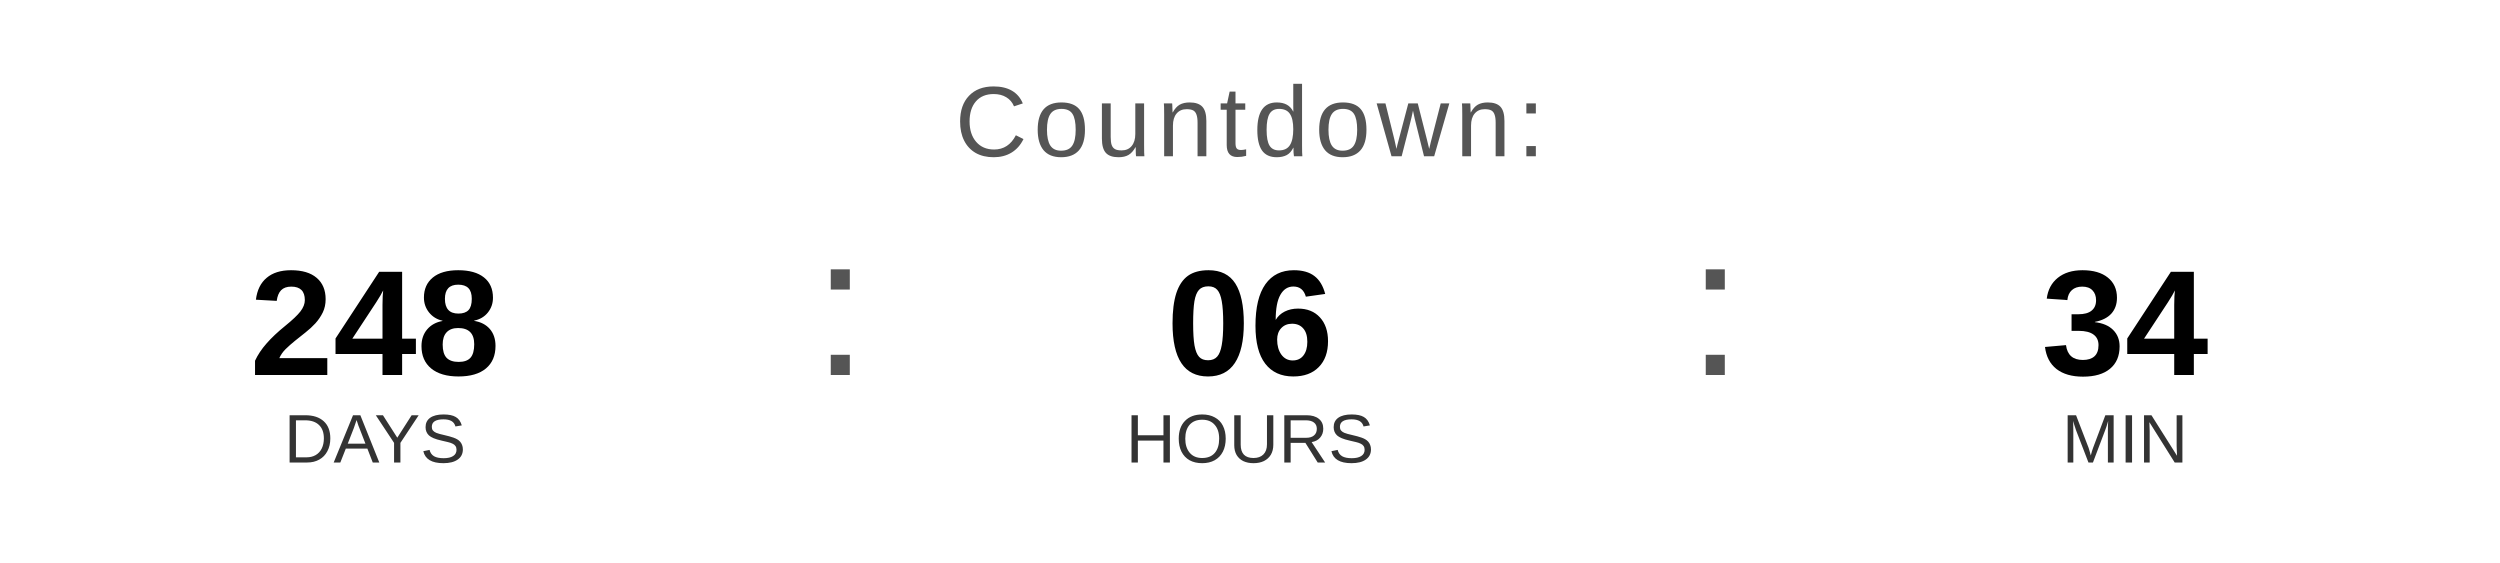
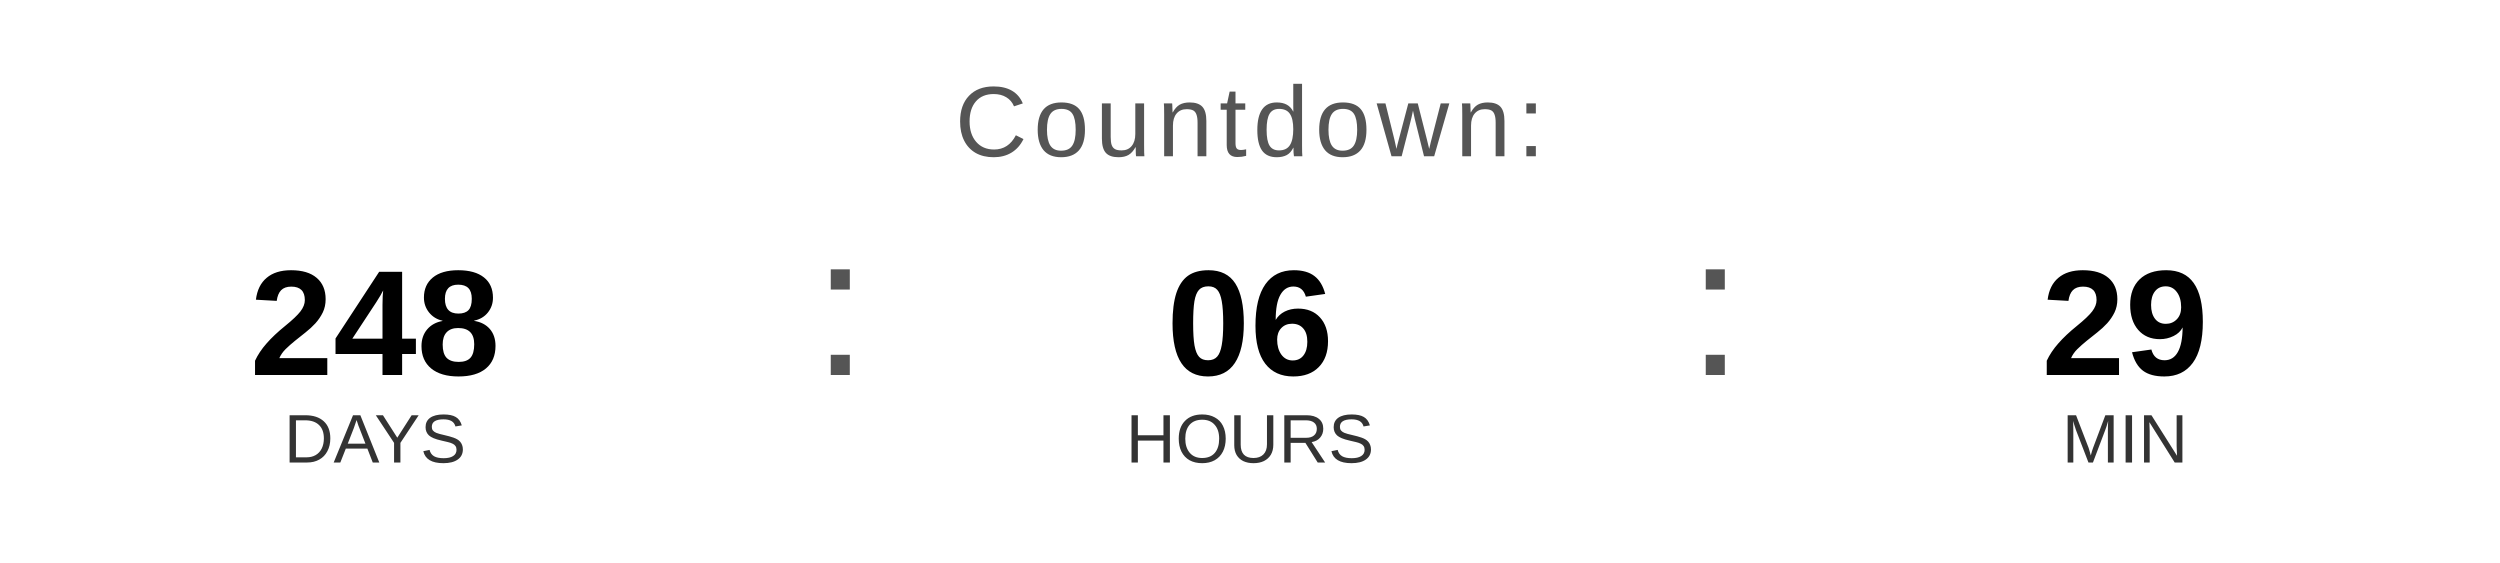
<svg xmlns="http://www.w3.org/2000/svg" width="400" height="90" viewBox="0 0 400 90">
  <text x="200" y="25" font-family="Arial, Helvetica, sans-serif" font-size="16" fill="#555555" text-anchor="middle" letter-spacing="1">
    Countdown:
  </text>
  <text x="60" y="60" font-family="Arial, Helvetica, sans-serif" font-size="24" font-weight="bold" fill="#000000" text-anchor="middle">248</text>
  <text x="60" y="74" font-family="Arial, Helvetica, sans-serif" font-size="11" fill="#333333" text-anchor="middle">DAYS</text>
  <text x="130" y="60" font-family="Arial, sans-serif" font-size="32" fill="#555555">:</text>
  <text x="200" y="60" font-family="Arial, Helvetica, sans-serif" font-size="24" font-weight="bold" fill="#000000" text-anchor="middle">06</text>
  <text x="200" y="74" font-family="Arial, Helvetica, sans-serif" font-size="11" fill="#333333" text-anchor="middle">HOURS</text>
  <text x="270" y="60" font-family="Arial, sans-serif" font-size="32" fill="#555555">:</text>
-   <text x="340" y="60" font-family="Arial, Helvetica, sans-serif" font-size="24" font-weight="bold" fill="#000000" text-anchor="middle">34</text>
+   <text x="340" y="60" font-family="Arial, Helvetica, sans-serif" font-size="24" font-weight="bold" fill="#000000" text-anchor="middle">29</text>
  <text x="340" y="74" font-family="Arial, Helvetica, sans-serif" font-size="11" fill="#333333" text-anchor="middle">MIN</text>
</svg>
